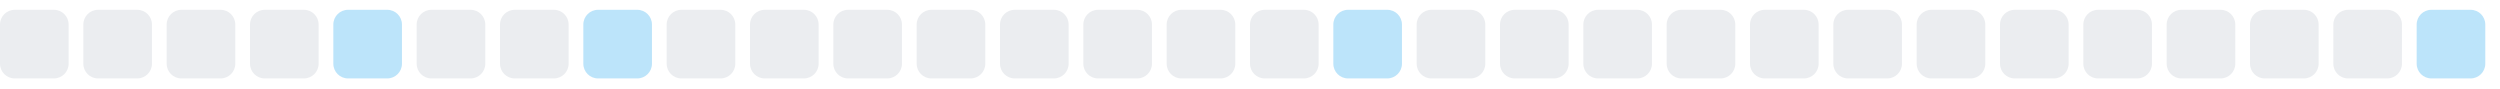
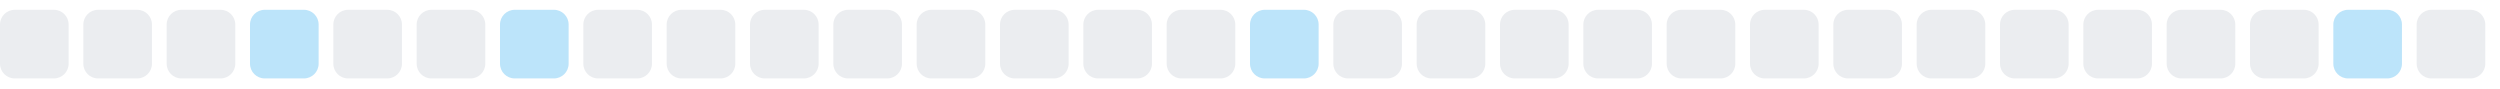
<svg xmlns="http://www.w3.org/2000/svg" width="255" height="9">
  <style>
        .level0 { fill: #ebedf0; }
        .level1 { fill: #bce4fa; }
        .level2 { fill: #75c7f7; }
        .level3 { fill: #30a9f2; }
        .level4 { fill: #008ee6; }
        @media (prefers-color-scheme: dark) {
          .level0 { fill: #161b22; }
          .level1 { fill: #0b3b5c; }
          .level2 { fill: #0a6299; }
          .level3 { fill: #008ee6; }
          .level4 { fill: #5bc4ff; }
        }
      </style>
  <rect x="0.0" y="1" width="7" height="7" rx="1.5" ry="1.5" class="level0" />
  <rect x="8.5" y="1" width="7" height="7" rx="1.5" ry="1.5" class="level0" />
  <rect x="17.0" y="1" width="7" height="7" rx="1.5" ry="1.5" class="level0" />
-   <rect x="25.5" y="1" width="7" height="7" rx="1.5" ry="1.5" class="level0" />
-   <rect x="34.0" y="1" width="7" height="7" rx="1.5" ry="1.5" class="level1" />
+   <rect x="25.5" y="1" width="7" height="7" rx="1.5" ry="1.5" class="level1" />
+   <rect x="34.0" y="1" width="7" height="7" rx="1.5" ry="1.5" class="level0" />
  <rect x="42.5" y="1" width="7" height="7" rx="1.5" ry="1.5" class="level0" />
-   <rect x="51.0" y="1" width="7" height="7" rx="1.5" ry="1.5" class="level0" />
-   <rect x="59.5" y="1" width="7" height="7" rx="1.5" ry="1.5" class="level1" />
+   <rect x="51.0" y="1" width="7" height="7" rx="1.5" ry="1.5" class="level1" />
+   <rect x="59.5" y="1" width="7" height="7" rx="1.5" ry="1.5" class="level0" />
  <rect x="68.0" y="1" width="7" height="7" rx="1.5" ry="1.5" class="level0" />
  <rect x="76.5" y="1" width="7" height="7" rx="1.5" ry="1.5" class="level0" />
  <rect x="85.0" y="1" width="7" height="7" rx="1.5" ry="1.5" class="level0" />
  <rect x="93.5" y="1" width="7" height="7" rx="1.5" ry="1.5" class="level0" />
  <rect x="102.0" y="1" width="7" height="7" rx="1.5" ry="1.5" class="level0" />
  <rect x="110.5" y="1" width="7" height="7" rx="1.5" ry="1.5" class="level0" />
  <rect x="119.0" y="1" width="7" height="7" rx="1.5" ry="1.5" class="level0" />
-   <rect x="127.5" y="1" width="7" height="7" rx="1.5" ry="1.5" class="level0" />
-   <rect x="136.0" y="1" width="7" height="7" rx="1.5" ry="1.5" class="level1" />
+   <rect x="127.5" y="1" width="7" height="7" rx="1.5" ry="1.5" class="level1" />
+   <rect x="136.0" y="1" width="7" height="7" rx="1.5" ry="1.5" class="level0" />
  <rect x="144.5" y="1" width="7" height="7" rx="1.5" ry="1.5" class="level0" />
  <rect x="153.0" y="1" width="7" height="7" rx="1.5" ry="1.5" class="level0" />
  <rect x="161.5" y="1" width="7" height="7" rx="1.5" ry="1.5" class="level0" />
  <rect x="170.0" y="1" width="7" height="7" rx="1.5" ry="1.5" class="level0" />
  <rect x="178.5" y="1" width="7" height="7" rx="1.5" ry="1.5" class="level0" />
  <rect x="187.0" y="1" width="7" height="7" rx="1.5" ry="1.5" class="level0" />
  <rect x="195.5" y="1" width="7" height="7" rx="1.5" ry="1.5" class="level0" />
  <rect x="204.0" y="1" width="7" height="7" rx="1.5" ry="1.5" class="level0" />
  <rect x="212.5" y="1" width="7" height="7" rx="1.5" ry="1.5" class="level0" />
  <rect x="221.0" y="1" width="7" height="7" rx="1.5" ry="1.5" class="level0" />
  <rect x="229.5" y="1" width="7" height="7" rx="1.5" ry="1.5" class="level0" />
-   <rect x="238.0" y="1" width="7" height="7" rx="1.5" ry="1.5" class="level0" />
-   <rect x="246.5" y="1" width="7" height="7" rx="1.5" ry="1.5" class="level1" />
+   <rect x="238.0" y="1" width="7" height="7" rx="1.5" ry="1.5" class="level1" />
+   <rect x="246.5" y="1" width="7" height="7" rx="1.5" ry="1.5" class="level0" />
</svg>
